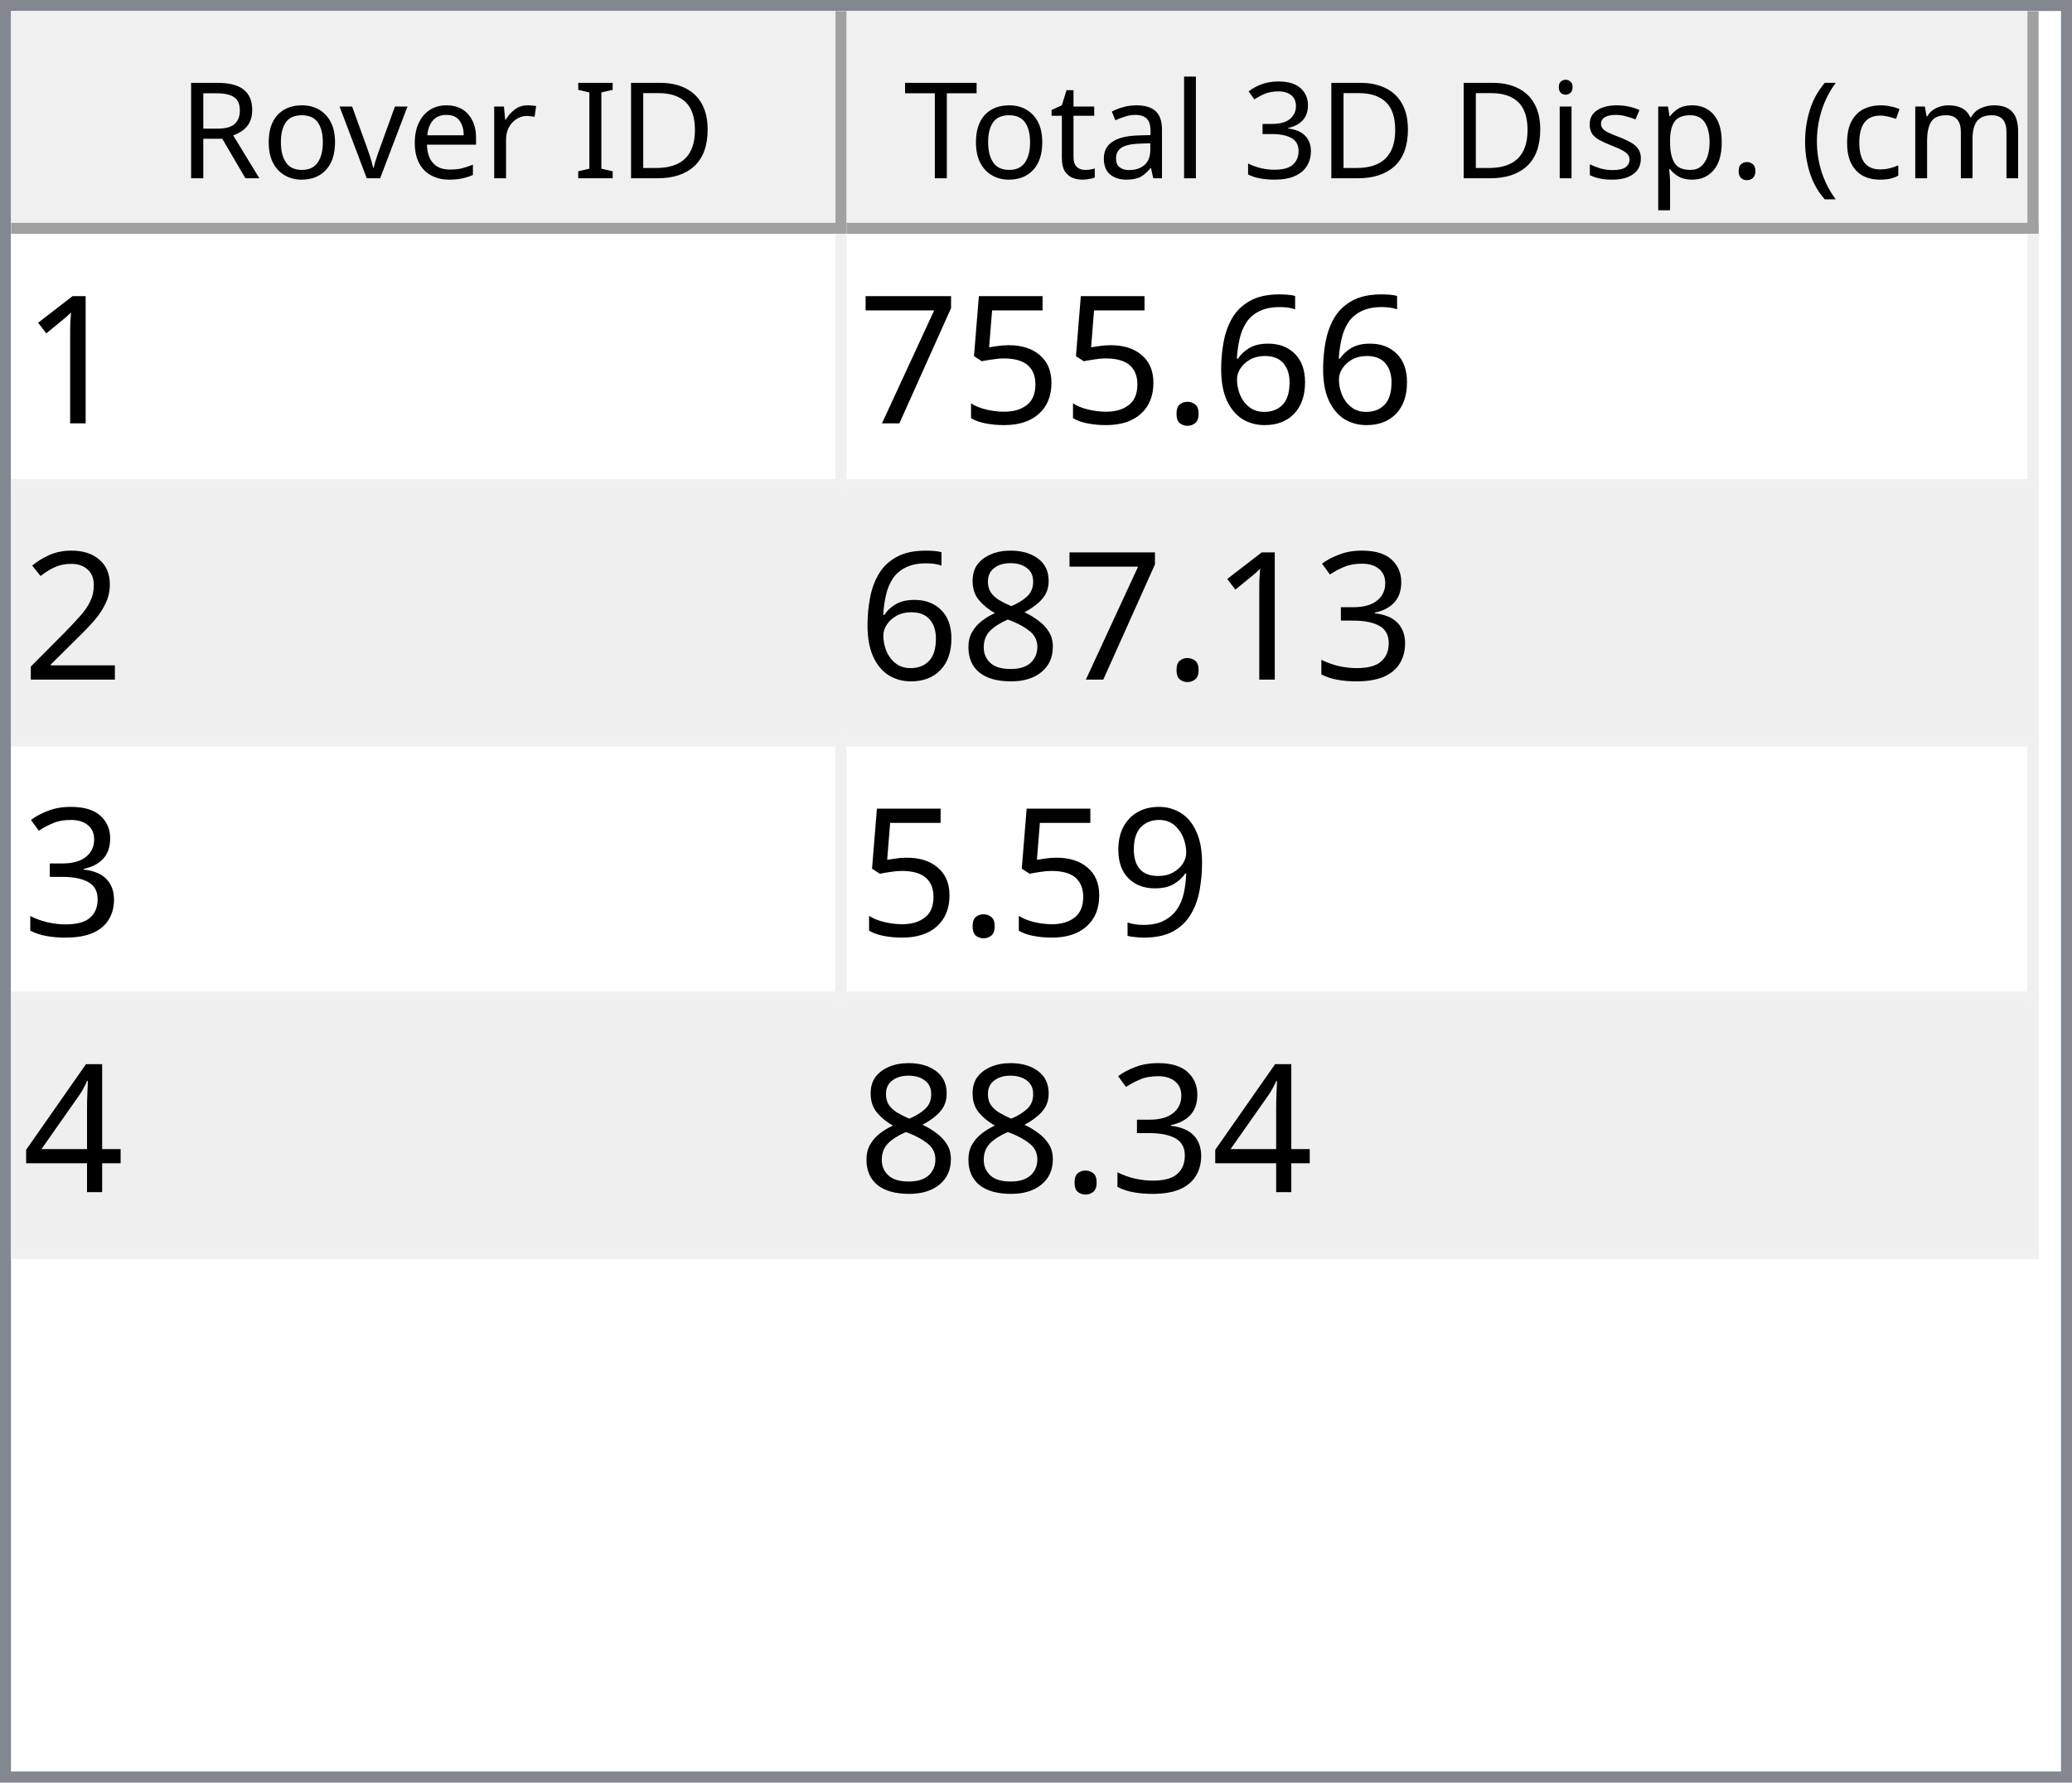
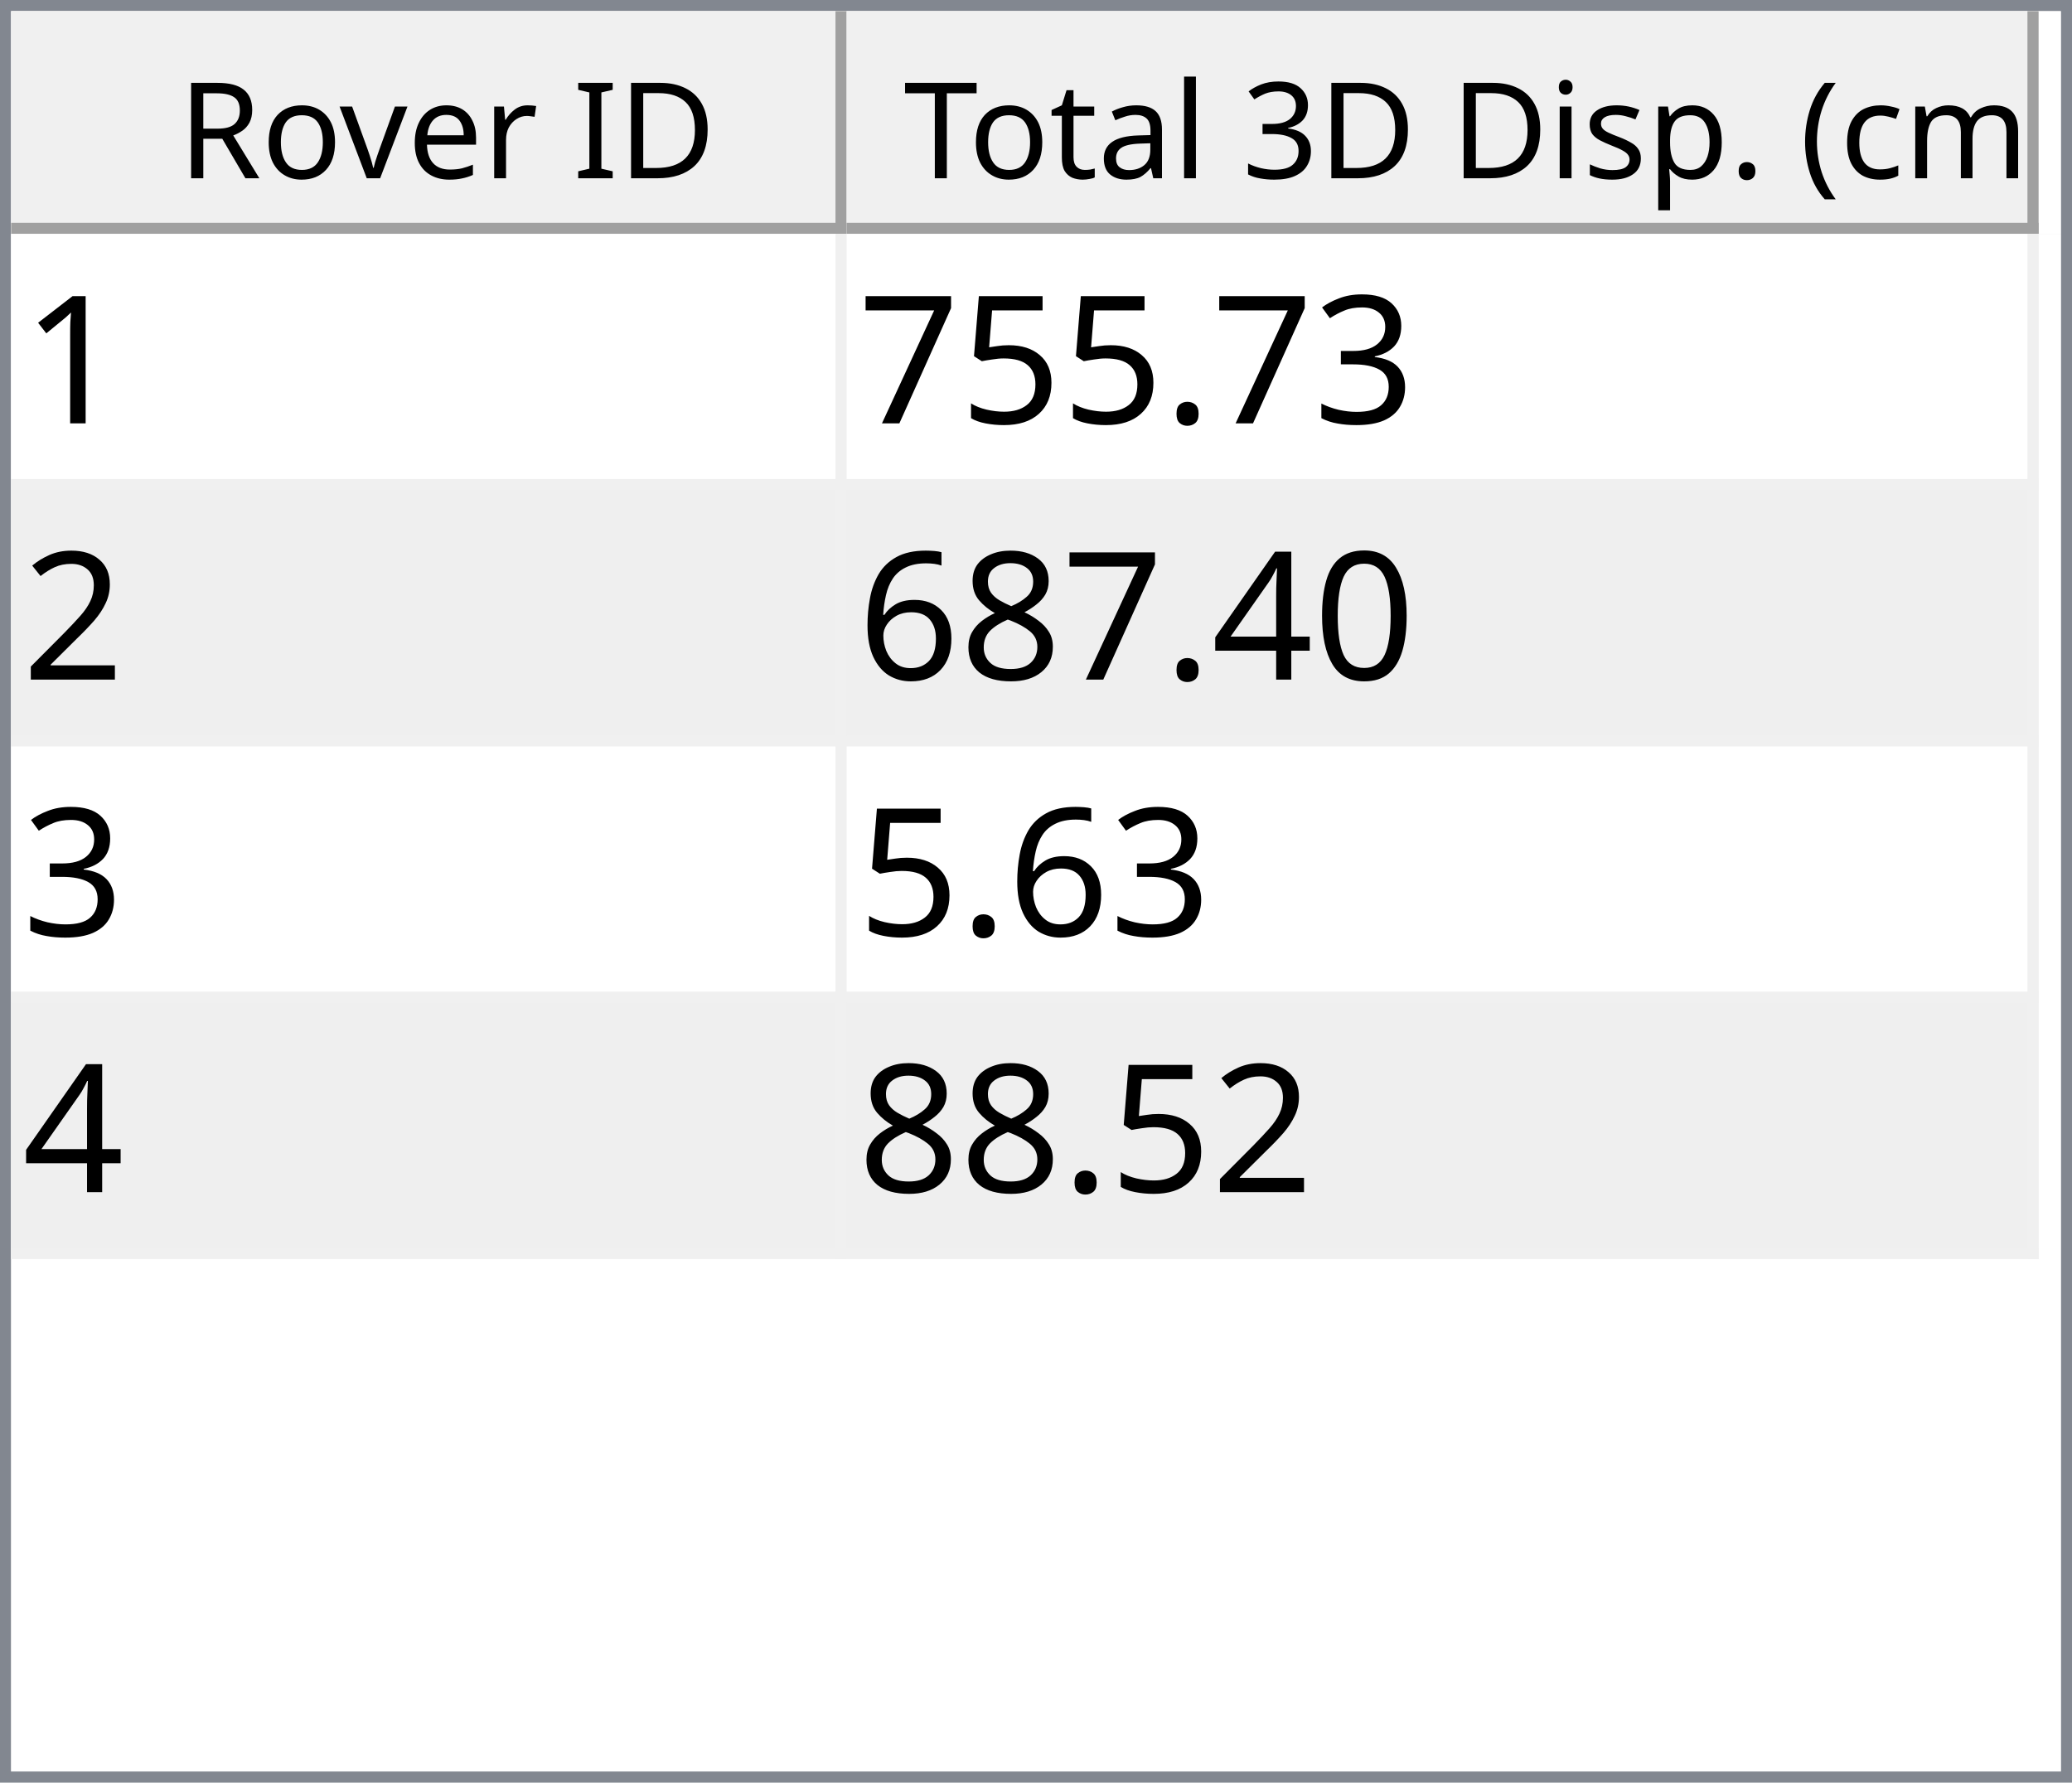
<svg xmlns="http://www.w3.org/2000/svg" style="fill-opacity:1; color-rendering:auto; color-interpolation:auto; text-rendering:auto; stroke:black; stroke-linecap:square; stroke-miterlimit:10; shape-rendering:auto; stroke-opacity:1; fill:black; stroke-dasharray:none; font-weight:normal; stroke-width:1; font-family:'Dialog'; font-style:normal; stroke-linejoin:miter; font-size:12px; stroke-dashoffset:0; image-rendering:auto;" width="186" height="160">
  <defs id="genericDefs" />
  <g>
    <defs id="defs1">
      <clipPath clipPathUnits="userSpaceOnUse" id="clipPath1">
        <path d="M0 0 L186 0 L186 160 L0 160 L0 0 Z" />
      </clipPath>
      <clipPath clipPathUnits="userSpaceOnUse" id="clipPath2">
        <path d="M0 0 L0 160 L186 160 L186 0 Z" />
      </clipPath>
      <clipPath clipPathUnits="userSpaceOnUse" id="clipPath3">
        <path d="M0 0 L0 20 L184 20 L184 0 Z" />
      </clipPath>
      <clipPath clipPathUnits="userSpaceOnUse" id="clipPath4">
        <path d="M0 0 L0 20 L75 20 L75 0 Z" />
      </clipPath>
      <clipPath clipPathUnits="userSpaceOnUse" id="clipPath5">
        <path d="M1 1 L1 19 L74 19 L74 1 Z" />
      </clipPath>
      <clipPath clipPathUnits="userSpaceOnUse" id="clipPath6">
        <path d="M0 0 L0 18 L73 18 L73 0 Z" />
      </clipPath>
      <clipPath clipPathUnits="userSpaceOnUse" id="clipPath7">
        <path d="M-0.5 -0.5 L-0.5 19.5 L74.5 19.5 L74.5 -0.5 Z" />
      </clipPath>
      <clipPath clipPathUnits="userSpaceOnUse" id="clipPath8">
        <path d="M0 0 L0 20 L107 20 L107 0 Z" />
      </clipPath>
      <clipPath clipPathUnits="userSpaceOnUse" id="clipPath9">
        <path d="M1 1 L1 19 L106 19 L106 1 Z" />
      </clipPath>
      <clipPath clipPathUnits="userSpaceOnUse" id="clipPath10">
        <path d="M0 0 L0 18 L105 18 L105 0 Z" />
      </clipPath>
      <clipPath clipPathUnits="userSpaceOnUse" id="clipPath11">
        <path d="M-0.5 -0.5 L-0.5 19.5 L106.5 19.5 L106.5 -0.5 Z" />
      </clipPath>
      <clipPath clipPathUnits="userSpaceOnUse" id="clipPath12">
        <path d="M0 0 L0 138 L184 138 L184 0 Z" />
      </clipPath>
      <clipPath clipPathUnits="userSpaceOnUse" id="clipPath13">
        <path d="M0 0 L0 92 L182 92 L182 0 Z" />
      </clipPath>
      <clipPath clipPathUnits="userSpaceOnUse" id="clipPath14">
        <path d="M-0.5 -0.5 L-0.5 91.5 L181.5 91.5 L181.5 -0.5 Z" />
      </clipPath>
      <clipPath clipPathUnits="userSpaceOnUse" id="clipPath15">
        <path d="M0 0 L0 22 L74 22 L74 0 Z" />
      </clipPath>
      <clipPath clipPathUnits="userSpaceOnUse" id="clipPath16">
        <path d="M0 0 L0 22 L106 22 L106 0 Z" />
      </clipPath>
      <font horiz-adv-x="64.551" id="font1">
        <font-face ascent="107.91" descent="25.098" units-per-em="100" style="font-style:normal; font-family:Segoe UI; font-weight:normal;" />
        <missing-glyph horiz-adv-x="64.551" d="M8.109 0 L8.109 68.266 L56.453 68.266 L56.453 0 L8.109 0 ZM15.328 7.234 L49.219 7.234 L49.219 61.031 L15.328 61.031 L15.328 7.234 Z" />
        <glyph unicode="D" horiz-adv-x="70.117" d="M9.188 0 L9.188 70.016 L28.516 70.016 Q65.531 70.016 65.531 35.891 Q65.531 19.672 55.25 9.836 Q44.969 0 27.734 0 L9.188 0 ZM17.391 62.594 L17.391 7.422 L27.828 7.422 Q41.609 7.422 49.273 14.797 Q56.938 22.172 56.938 35.688 Q56.938 62.594 28.328 62.594 L17.391 62.594 Z" />
        <glyph unicode="I" horiz-adv-x="26.611" d="M17.391 0 L9.188 0 L9.188 70.016 L17.391 70.016 L17.391 0 Z" />
        <glyph unicode=" " horiz-adv-x="27.393" d="" />
        <glyph unicode="r" horiz-adv-x="34.766" d="M34.188 41.891 Q32.078 43.5 28.125 43.5 Q23 43.5 19.555 38.672 Q16.109 33.844 16.109 25.484 L16.109 0 L8.109 0 L8.109 50 L16.109 50 L16.109 39.703 L16.312 39.703 Q18.016 44.969 21.531 47.922 Q25.047 50.875 29.391 50.875 Q32.516 50.875 34.188 50.203 L34.188 41.891 Z" />
        <glyph unicode="e" horiz-adv-x="52.295" d="M48.297 23 L12.984 23 Q13.188 14.656 17.484 10.109 Q21.781 5.562 29.297 5.562 Q37.75 5.562 44.828 11.141 L44.828 3.609 Q38.234 -1.172 27.391 -1.172 Q16.797 -1.172 10.742 5.641 Q4.688 12.453 4.688 24.812 Q4.688 36.469 11.305 43.82 Q17.922 51.172 27.734 51.172 Q37.547 51.172 42.922 44.828 Q48.297 38.484 48.297 27.203 L48.297 23 ZM40.094 29.781 Q40.047 36.719 36.75 40.578 Q33.453 44.438 27.594 44.438 Q21.922 44.438 17.969 40.383 Q14.016 36.328 13.094 29.781 L40.094 29.781 Z" />
        <glyph unicode="v" horiz-adv-x="47.9" d="M47.406 50 L27.484 0 L19.625 0 L0.688 50 L9.469 50 L22.172 13.672 Q23.578 9.672 23.922 6.688 L24.125 6.688 Q24.609 10.453 25.688 13.484 L38.969 50 L47.406 50 Z" />
        <glyph unicode="o" horiz-adv-x="58.594" d="M29 -1.172 Q17.922 -1.172 11.305 5.836 Q4.688 12.844 4.688 24.422 Q4.688 37.016 11.57 44.094 Q18.453 51.172 30.172 51.172 Q41.359 51.172 47.633 44.289 Q53.906 37.406 53.906 25.203 Q53.906 13.234 47.141 6.031 Q40.375 -1.172 29 -1.172 ZM29.594 44.438 Q21.875 44.438 17.383 39.188 Q12.891 33.938 12.891 24.703 Q12.891 15.828 17.43 10.695 Q21.969 5.562 29.594 5.562 Q37.359 5.562 41.531 10.594 Q45.703 15.625 45.703 24.906 Q45.703 34.281 41.531 39.359 Q37.359 44.438 29.594 44.438 Z" />
        <glyph unicode="R" horiz-adv-x="59.814" d="M59.375 0 L49.609 0 L37.891 19.625 Q36.281 22.359 34.766 24.289 Q33.25 26.219 31.664 27.438 Q30.078 28.656 28.25 29.219 Q26.422 29.781 24.125 29.781 L17.391 29.781 L17.391 0 L9.188 0 L9.188 70.016 L30.078 70.016 Q34.672 70.016 38.555 68.867 Q42.438 67.719 45.289 65.375 Q48.141 63.031 49.758 59.547 Q51.375 56.062 51.375 51.375 Q51.375 47.703 50.273 44.656 Q49.172 41.609 47.148 39.211 Q45.125 36.812 42.266 35.133 Q39.406 33.453 35.844 32.516 L35.844 32.328 Q37.594 31.547 38.891 30.547 Q40.188 29.547 41.359 28.18 Q42.531 26.812 43.68 25.078 Q44.828 23.344 46.234 21.047 L59.375 0 ZM17.391 62.594 L17.391 37.203 L28.516 37.203 Q31.594 37.203 34.203 38.133 Q36.812 39.062 38.719 40.797 Q40.625 42.531 41.703 45.047 Q42.781 47.562 42.781 50.688 Q42.781 56.297 39.141 59.445 Q35.5 62.594 28.609 62.594 L17.391 62.594 Z" />
        <glyph unicode=")" horiz-adv-x="30.176" d="M8.297 -15.922 L1.172 -15.922 Q16.406 2.344 16.406 26.812 Q16.406 51.469 1.078 70.016 L8.297 70.016 Q23.531 52.156 23.531 26.703 Q23.531 1.375 8.297 -15.922 Z" />
        <glyph unicode="m" horiz-adv-x="86.133" d="M79.109 0 L71.094 0 L71.094 28.719 Q71.094 37.016 68.531 40.727 Q65.969 44.438 59.906 44.438 Q54.781 44.438 51.195 39.75 Q47.609 35.062 47.609 28.516 L47.609 0 L39.594 0 L39.594 29.688 Q39.594 44.438 28.219 44.438 Q22.953 44.438 19.531 40.016 Q16.109 35.594 16.109 28.516 L16.109 0 L8.109 0 L8.109 50 L16.109 50 L16.109 42.094 L16.312 42.094 Q21.625 51.172 31.844 51.172 Q36.969 51.172 40.773 48.312 Q44.578 45.453 46 40.828 Q51.562 51.172 62.594 51.172 Q79.109 51.172 79.109 30.812 L79.109 0 Z" />
        <glyph unicode="c" horiz-adv-x="46.191" d="M42.188 2.297 Q36.422 -1.172 28.516 -1.172 Q17.828 -1.172 11.258 5.789 Q4.688 12.75 4.688 23.828 Q4.688 36.188 11.766 43.68 Q18.844 51.172 30.672 51.172 Q37.25 51.172 42.281 48.734 L42.281 40.531 Q36.719 44.438 30.375 44.438 Q22.703 44.438 17.797 38.945 Q12.891 33.453 12.891 24.516 Q12.891 15.719 17.508 10.641 Q22.125 5.562 29.891 5.562 Q36.422 5.562 42.188 9.906 L42.188 2.297 Z" />
        <glyph unicode="(" horiz-adv-x="30.176" d="M29.109 -15.922 L21.969 -15.922 Q6.844 1.375 6.844 26.703 Q6.844 52.156 21.969 70.016 L29.203 70.016 Q13.875 51.469 13.875 26.812 Q13.875 2.344 29.109 -15.922 Z" />
        <glyph unicode="." horiz-adv-x="21.68" d="M10.891 -1.078 Q8.641 -1.078 7.055 0.539 Q5.469 2.156 5.469 4.391 Q5.469 6.641 7.055 8.273 Q8.641 9.906 10.891 9.906 Q13.188 9.906 14.797 8.273 Q16.406 6.641 16.406 4.391 Q16.406 2.156 14.797 0.539 Q13.188 -1.078 10.891 -1.078 Z" />
        <glyph unicode="p" horiz-adv-x="58.789" d="M16.312 7.234 L16.109 7.234 L16.109 -23 L8.109 -23 L8.109 50 L16.109 50 L16.109 41.219 L16.312 41.219 Q22.219 51.172 33.594 51.172 Q43.266 51.172 48.688 44.461 Q54.109 37.75 54.109 26.469 Q54.109 13.922 48 6.375 Q41.891 -1.172 31.297 -1.172 Q21.578 -1.172 16.312 7.234 ZM16.109 27.391 L16.109 20.406 Q16.109 14.203 20.141 9.883 Q24.172 5.562 30.375 5.562 Q37.641 5.562 41.773 11.133 Q45.906 16.703 45.906 26.609 Q45.906 34.969 42.047 39.703 Q38.188 44.438 31.594 44.438 Q24.609 44.438 20.359 39.578 Q16.109 34.719 16.109 27.391 Z" />
        <glyph unicode="s" horiz-adv-x="42.432" d="M5.078 1.812 L5.078 10.406 Q11.625 5.562 19.484 5.562 Q30.031 5.562 30.031 12.594 Q30.031 14.594 29.125 15.992 Q28.219 17.391 26.68 18.461 Q25.141 19.531 23.07 20.383 Q21 21.234 18.609 22.172 Q15.281 23.484 12.766 24.828 Q10.25 26.172 8.57 27.859 Q6.891 29.547 6.031 31.695 Q5.172 33.844 5.172 36.719 Q5.172 40.234 6.789 42.945 Q8.406 45.656 11.086 47.484 Q13.766 49.312 17.211 50.242 Q20.656 51.172 24.312 51.172 Q30.812 51.172 35.938 48.922 L35.938 40.828 Q30.422 44.438 23.25 44.438 Q21 44.438 19.195 43.922 Q17.391 43.406 16.094 42.477 Q14.797 41.547 14.086 40.258 Q13.375 38.969 13.375 37.406 Q13.375 35.453 14.086 34.133 Q14.797 32.812 16.164 31.789 Q17.531 30.766 19.484 29.938 Q21.438 29.109 23.922 28.125 Q27.25 26.859 29.883 25.516 Q32.516 24.172 34.375 22.484 Q36.234 20.797 37.234 18.602 Q38.234 16.406 38.234 13.375 Q38.234 9.672 36.602 6.938 Q34.969 4.203 32.234 2.398 Q29.5 0.594 25.93 -0.289 Q22.359 -1.172 18.453 -1.172 Q10.75 -1.172 5.078 1.812 Z" />
        <glyph unicode="i" horiz-adv-x="24.219" d="M12.203 62.703 Q10.062 62.703 8.547 64.164 Q7.031 65.625 7.031 67.875 Q7.031 70.125 8.547 71.609 Q10.062 73.094 12.203 73.094 Q14.406 73.094 15.945 71.609 Q17.484 70.125 17.484 67.875 Q17.484 65.719 15.945 64.211 Q14.406 62.703 12.203 62.703 ZM16.109 0 L8.109 0 L8.109 50 L16.109 50 L16.109 0 Z" />
        <glyph unicode="3" horiz-adv-x="53.906" d="M46.531 19.828 Q46.531 15.094 44.75 11.211 Q42.969 7.328 39.719 4.57 Q36.469 1.812 31.93 0.297 Q27.391 -1.219 21.922 -1.219 Q11.922 -1.219 6 2.594 L6 11.188 Q13.094 5.609 22.219 5.609 Q25.875 5.609 28.828 6.539 Q31.781 7.469 33.906 9.227 Q36.031 10.984 37.18 13.477 Q38.328 15.969 38.328 19.094 Q38.328 32.812 18.797 32.812 L12.984 32.812 L12.984 39.594 L18.5 39.594 Q35.797 39.594 35.797 52.484 Q35.797 64.406 22.609 64.406 Q15.188 64.406 8.688 59.422 L8.688 67.188 Q15.375 71.188 24.609 71.188 Q29 71.188 32.57 69.969 Q36.141 68.75 38.68 66.555 Q41.219 64.359 42.609 61.281 Q44 58.203 44 54.5 Q44 40.672 30.031 36.719 L30.031 36.531 Q33.594 36.141 36.625 34.797 Q39.656 33.453 41.852 31.305 Q44.047 29.156 45.289 26.25 Q46.531 23.344 46.531 19.828 Z" />
        <glyph unicode="l" horiz-adv-x="24.219" d="M16.109 0 L8.109 0 L8.109 74.031 L16.109 74.031 L16.109 0 Z" />
        <glyph unicode="a" horiz-adv-x="50.879" d="M43.891 0 L35.891 0 L35.891 7.812 L35.688 7.812 Q30.469 -1.172 20.312 -1.172 Q12.844 -1.172 8.617 2.781 Q4.391 6.734 4.391 13.281 Q4.391 27.297 20.906 29.594 L35.891 31.688 Q35.891 44.438 25.594 44.438 Q16.547 44.438 9.281 38.281 L9.281 46.484 Q16.656 51.172 26.266 51.172 Q43.891 51.172 43.891 32.516 L43.891 0 ZM35.891 25.297 L23.828 23.641 Q18.266 22.859 15.43 20.875 Q12.594 18.891 12.594 13.875 Q12.594 10.203 15.211 7.883 Q17.828 5.562 22.172 5.562 Q28.125 5.562 32.008 9.742 Q35.891 13.922 35.891 20.312 L35.891 25.297 Z" />
        <glyph unicode="t" horiz-adv-x="33.887" d="M31.297 0.484 Q28.469 -1.078 23.828 -1.078 Q10.688 -1.078 10.688 13.578 L10.688 43.172 L2.094 43.172 L2.094 50 L10.688 50 L10.688 62.203 L18.703 64.797 L18.703 50 L31.297 50 L31.297 43.172 L18.703 43.172 L18.703 14.984 Q18.703 9.969 20.414 7.82 Q22.125 5.672 26.078 5.672 Q29.109 5.672 31.297 7.328 L31.297 0.484 Z" />
        <glyph unicode="T" horiz-adv-x="52.393" d="M50.594 62.594 L30.375 62.594 L30.375 0 L22.172 0 L22.172 62.594 L2 62.594 L2 70.016 L50.594 70.016 L50.594 62.594 Z" />
      </font>
      <font horiz-adv-x="75.0" id="font2">
        <font-face ascent="100.537" descent="21.973" units-per-em="100" style="font-style:normal; font-family:sans-serif; font-weight:normal;" />
        <missing-glyph horiz-adv-x="75.0" d="M12.5 0 L12.5 62.5 L62.5 62.5 L62.5 0 L12.5 0 ZM14.062 1.562 L60.938 1.562 L60.938 60.938 L14.062 60.938 L14.062 1.562 Z" />
        <glyph unicode="1" horiz-adv-x="55.615" d="M37.25 0 L28.469 0 L28.469 56 Q25.297 52.984 20.141 49.953 Q14.984 46.922 10.891 45.406 L10.891 53.906 Q18.266 57.375 23.781 62.305 Q29.297 67.234 31.594 71.875 L37.25 71.875 L37.25 0 Z" />
-         <glyph unicode="6" horiz-adv-x="55.615" d="M49.75 54.047 L41.016 53.375 Q39.844 58.547 37.703 60.891 Q34.125 64.656 28.906 64.656 Q24.703 64.656 21.531 62.312 Q17.391 59.281 14.992 53.469 Q12.594 47.656 12.5 36.922 Q15.672 41.75 20.266 44.094 Q24.859 46.438 29.891 46.438 Q38.672 46.438 44.852 39.969 Q51.031 33.5 51.031 23.25 Q51.031 16.5 48.125 10.719 Q45.219 4.938 40.141 1.859 Q35.062 -1.219 28.609 -1.219 Q17.625 -1.219 10.695 6.859 Q3.766 14.938 3.766 33.5 Q3.766 54.25 11.422 63.672 Q18.109 71.875 29.438 71.875 Q37.891 71.875 43.289 67.141 Q48.688 62.406 49.75 54.047 ZM13.875 23.188 Q13.875 18.656 15.797 14.508 Q17.719 10.359 21.188 8.18 Q24.656 6 28.469 6 Q34.031 6 38.039 10.492 Q42.047 14.984 42.047 22.703 Q42.047 30.125 38.086 34.398 Q34.125 38.672 28.125 38.672 Q22.172 38.672 18.023 34.398 Q13.875 30.125 13.875 23.188 Z" />
+         <glyph unicode="3" horiz-adv-x="55.615" d="M4.203 18.891 L12.984 20.062 Q14.5 12.594 18.141 9.297 Q21.781 6 27 6 Q33.203 6 37.477 10.297 Q41.75 14.594 41.75 20.953 Q41.75 27 37.797 30.93 Q33.844 34.859 27.734 34.859 Q25.25 34.859 21.531 33.891 L22.516 41.609 Q23.391 41.5 23.922 41.5 Q29.547 41.5 34.039 44.43 Q38.531 47.359 38.531 53.469 Q38.531 58.297 35.258 61.477 Q31.984 64.656 26.812 64.656 Q21.688 64.656 18.266 61.43 Q14.844 58.203 13.875 51.766 L5.078 53.328 Q6.688 62.156 12.398 67.016 Q18.109 71.875 26.609 71.875 Q32.469 71.875 37.398 69.359 Q42.328 66.844 44.945 62.5 Q47.562 58.156 47.562 53.266 Q47.562 48.641 45.07 44.828 Q42.578 41.016 37.703 38.766 Q44.047 37.312 47.562 32.695 Q51.078 28.078 51.078 21.141 Q51.078 11.766 44.242 5.25 Q37.406 -1.266 26.953 -1.266 Q17.531 -1.266 11.305 4.352 Q5.078 9.969 4.203 18.891 Z" />
        <glyph unicode="." horiz-adv-x="27.783" d="M9.078 0 L9.078 10.016 L19.094 10.016 L19.094 0 L9.078 0 Z" />
        <glyph unicode="5" horiz-adv-x="55.615" d="M4.156 18.75 L13.375 19.531 Q14.406 12.797 18.141 9.398 Q21.875 6 27.156 6 Q33.5 6 37.891 10.789 Q42.281 15.578 42.281 23.484 Q42.281 31 38.062 35.352 Q33.844 39.703 27 39.703 Q22.75 39.703 19.336 37.773 Q15.922 35.844 13.969 32.766 L5.719 33.844 L12.641 70.609 L48.25 70.609 L48.25 62.203 L19.672 62.203 L15.828 42.969 Q22.266 47.469 29.344 47.469 Q38.719 47.469 45.164 40.969 Q51.609 34.469 51.609 24.266 Q51.609 14.547 45.953 7.469 Q39.062 -1.219 27.156 -1.219 Q17.391 -1.219 11.211 4.25 Q5.031 9.719 4.156 18.75 Z" />
        <glyph unicode="7" horiz-adv-x="55.615" d="M4.734 62.203 L4.734 70.656 L51.078 70.656 L51.078 63.812 Q44.234 56.547 37.523 44.484 Q30.812 32.422 27.156 19.672 Q24.516 10.688 23.781 0 L14.75 0 Q14.891 8.453 18.062 20.414 Q21.234 32.375 27.172 43.484 Q33.109 54.594 39.797 62.203 L4.734 62.203 Z" />
        <glyph unicode="2" horiz-adv-x="55.615" d="M50.344 8.453 L50.344 0 L3.031 0 Q2.938 3.172 4.047 6.109 Q5.859 10.938 9.836 15.625 Q13.812 20.312 21.344 26.469 Q33.016 36.031 37.117 41.625 Q41.219 47.219 41.219 52.203 Q41.219 57.422 37.477 61.008 Q33.734 64.594 27.734 64.594 Q21.391 64.594 17.578 60.789 Q13.766 56.984 13.719 50.25 L4.688 51.172 Q5.609 61.281 11.664 66.578 Q17.719 71.875 27.938 71.875 Q38.234 71.875 44.242 66.164 Q50.25 60.453 50.25 52 Q50.25 47.703 48.492 43.555 Q46.734 39.406 42.656 34.812 Q38.578 30.219 29.109 22.219 Q21.188 15.578 18.945 13.211 Q16.703 10.844 15.234 8.453 L50.344 8.453 Z" />
-         <glyph unicode="3" horiz-adv-x="55.615" d="M4.203 18.891 L12.984 20.062 Q14.5 12.594 18.141 9.297 Q21.781 6 27 6 Q33.203 6 37.477 10.297 Q41.75 14.594 41.75 20.953 Q41.75 27 37.797 30.93 Q33.844 34.859 27.734 34.859 Q25.25 34.859 21.531 33.891 L22.516 41.609 Q23.391 41.5 23.922 41.5 Q29.547 41.5 34.039 44.43 Q38.531 47.359 38.531 53.469 Q38.531 58.297 35.258 61.477 Q31.984 64.656 26.812 64.656 Q21.688 64.656 18.266 61.43 Q14.844 58.203 13.875 51.766 L5.078 53.328 Q6.688 62.156 12.398 67.016 Q18.109 71.875 26.609 71.875 Q32.469 71.875 37.398 69.359 Q42.328 66.844 44.945 62.5 Q47.562 58.156 47.562 53.266 Q47.562 48.641 45.07 44.828 Q42.578 41.016 37.703 38.766 Q44.047 37.312 47.562 32.695 Q51.078 28.078 51.078 21.141 Q51.078 11.766 44.242 5.25 Q37.406 -1.266 26.953 -1.266 Q17.531 -1.266 11.305 4.352 Q5.078 9.969 4.203 18.891 Z" />
+         <glyph unicode="0" horiz-adv-x="55.615" d="M4.156 35.297 Q4.156 48 6.766 55.742 Q9.375 63.484 14.523 67.68 Q19.672 71.875 27.484 71.875 Q33.25 71.875 37.594 69.555 Q41.938 67.234 44.773 62.867 Q47.609 58.5 49.219 52.227 Q50.828 45.953 50.828 35.297 Q50.828 22.703 48.242 14.969 Q45.656 7.234 40.508 3.008 Q35.359 -1.219 27.484 -1.219 Q17.141 -1.219 11.234 6.203 Q4.156 15.141 4.156 35.297 ZM13.188 35.297 Q13.188 17.672 17.312 11.836 Q21.438 6 27.484 6 Q33.547 6 37.672 11.859 Q41.797 17.719 41.797 35.297 Q41.797 52.984 37.672 58.789 Q33.547 64.594 27.391 64.594 Q21.344 64.594 17.719 59.469 Q13.188 52.938 13.188 35.297 Z" />
+         <glyph unicode="4" horiz-adv-x="55.615" d="M32.328 0 L32.328 17.141 L1.266 17.141 L1.266 25.203 L33.938 71.578 L41.109 71.578 L41.109 25.203 L50.781 25.203 L50.781 17.141 L41.109 17.141 L41.109 0 L32.328 0 ZM32.328 25.203 L32.328 57.469 L9.906 25.203 L32.328 25.203 Z" />
        <glyph unicode="8" horiz-adv-x="55.615" d="M17.672 38.812 Q12.203 40.828 9.57 44.539 Q6.938 48.25 6.938 53.422 Q6.938 61.234 12.555 66.555 Q18.172 71.875 27.484 71.875 Q36.859 71.875 42.578 66.43 Q48.297 60.984 48.297 53.172 Q48.297 48.188 45.68 44.508 Q43.062 40.828 37.75 38.812 Q44.344 36.672 47.781 31.883 Q51.219 27.094 51.219 20.453 Q51.219 11.281 44.727 5.031 Q38.234 -1.219 27.641 -1.219 Q17.047 -1.219 10.547 5.055 Q4.047 11.328 4.047 20.703 Q4.047 27.688 7.594 32.398 Q11.141 37.109 17.672 38.812 ZM15.922 53.719 Q15.922 48.641 19.195 45.414 Q22.469 42.188 27.688 42.188 Q32.766 42.188 36.016 45.383 Q39.266 48.578 39.266 53.219 Q39.266 58.062 35.914 61.359 Q32.562 64.656 27.594 64.656 Q22.562 64.656 19.242 61.43 Q15.922 58.203 15.922 53.719 ZM13.094 20.656 Q13.094 16.891 14.875 13.375 Q16.656 9.859 20.172 7.93 Q23.688 6 27.734 6 Q34.031 6 38.133 10.055 Q42.234 14.109 42.234 20.359 Q42.234 26.703 38.016 30.859 Q33.797 35.016 27.438 35.016 Q21.234 35.016 17.164 30.914 Q13.094 26.812 13.094 20.656 Z" />
-         <glyph unicode="9" horiz-adv-x="55.615" d="M5.469 16.547 L13.922 17.328 Q14.984 11.375 18.016 8.688 Q21.047 6 25.781 6 Q29.828 6 32.883 7.859 Q35.938 9.719 37.891 12.82 Q39.844 15.922 41.164 21.195 Q42.484 26.469 42.484 31.938 Q42.484 32.516 42.438 33.688 Q39.797 29.5 35.234 26.883 Q30.672 24.266 25.344 24.266 Q16.453 24.266 10.305 30.711 Q4.156 37.156 4.156 47.703 Q4.156 58.594 10.578 65.234 Q17 71.875 26.656 71.875 Q33.641 71.875 39.43 68.117 Q45.219 64.359 48.219 57.398 Q51.219 50.438 51.219 37.25 Q51.219 23.531 48.242 15.406 Q45.266 7.281 39.383 3.031 Q33.5 -1.219 25.594 -1.219 Q17.188 -1.219 11.867 3.445 Q6.547 8.109 5.469 16.547 ZM41.453 48.141 Q41.453 55.719 37.43 60.156 Q33.406 64.594 27.734 64.594 Q21.875 64.594 17.531 59.812 Q13.188 55.031 13.188 47.406 Q13.188 40.578 17.312 36.305 Q21.438 32.031 27.484 32.031 Q33.594 32.031 37.523 36.305 Q41.453 40.578 41.453 48.141 Z" />
-         <glyph unicode="4" horiz-adv-x="55.615" d="M32.328 0 L32.328 17.141 L1.266 17.141 L1.266 25.203 L33.938 71.578 L41.109 71.578 L41.109 25.203 L50.781 25.203 L50.781 17.141 L41.109 17.141 L41.109 0 L32.328 0 ZM32.328 25.203 L32.328 57.469 L9.906 25.203 L32.328 25.203 Z" />
+         <glyph unicode="6" horiz-adv-x="55.615" d="M49.75 54.047 L41.016 53.375 Q39.844 58.547 37.703 60.891 Q34.125 64.656 28.906 64.656 Q24.703 64.656 21.531 62.312 Q17.391 59.281 14.992 53.469 Q12.594 47.656 12.5 36.922 Q15.672 41.75 20.266 44.094 Q24.859 46.438 29.891 46.438 Q38.672 46.438 44.852 39.969 Q51.031 33.5 51.031 23.25 Q51.031 16.5 48.125 10.719 Q45.219 4.938 40.141 1.859 Q35.062 -1.219 28.609 -1.219 Q17.625 -1.219 10.695 6.859 Q3.766 14.938 3.766 33.5 Q3.766 54.25 11.422 63.672 Q18.109 71.875 29.438 71.875 Q37.891 71.875 43.289 67.141 Q48.688 62.406 49.75 54.047 ZM13.875 23.188 Q13.875 18.656 15.797 14.508 Q17.719 10.359 21.188 8.18 Q24.656 6 28.469 6 Q34.031 6 38.039 10.492 Q42.047 14.984 42.047 22.703 Q42.047 30.125 38.086 34.398 Q34.125 38.672 28.125 38.672 Q22.172 38.672 18.023 34.398 Q13.875 30.125 13.875 23.188 Z" />
      </font>
    </defs>
    <g style="fill:white; stroke:white;">
      <rect x="0" y="0" width="186" style="clip-path:url(#clipPath1); stroke:none;" height="160" />
    </g>
    <g style="fill:white; text-rendering:optimizeSpeed; color-rendering:optimizeSpeed; image-rendering:optimizeSpeed; shape-rendering:crispEdges; stroke:white; color-interpolation:sRGB;">
      <rect x="0" width="186" height="160" y="0" style="stroke:none;" />
      <path style="stroke:none;" d="M0 160 L186 160 L186 0 L0 0 Z" />
    </g>
    <g style="fill:rgb(240,240,240); font-family:'Segoe UI'; stroke:rgb(240,240,240);">
      <rect x="0" y="0" width="186" style="clip-path:url(#clipPath2); stroke:none;" height="160" />
    </g>
    <g style="fill:rgb(130,135,144); font-family:'Segoe UI'; stroke:rgb(130,135,144);">
      <path d="M0 0 L186 0 L186 160 L0 160 L0 0 ZM1 1 L185 1 L185 159 L1 159 L1 1 Z" style="fill-rule:evenodd; clip-path:url(#clipPath2); stroke:none;" />
    </g>
    <g style="fill:white; font-family:'Segoe UI'; stroke:white;" transform="translate(1,1)">
      <rect x="0" y="0" width="184" style="clip-path:url(#clipPath3); stroke:none;" height="20" />
    </g>
    <g style="fill:rgb(240,240,240); font-family:'Segoe UI'; stroke:rgb(240,240,240);" transform="translate(1,1)">
      <rect x="0" y="0" width="75" style="clip-path:url(#clipPath4); stroke:none;" height="20" />
    </g>
    <g style="font-family:'Segoe UI';" transform="translate(2,2)">
      <text x="14" xml:space="preserve" y="14" style="clip-path:url(#clipPath6); stroke:none;">Rover ID</text>
    </g>
    <g style="fill:rgb(160,160,160); font-family:'Segoe UI'; stroke:rgb(160,160,160); stroke-linejoin:bevel;" transform="translate(1.5,1.5)">
      <line x1="74" x2="74" y1="0" style="fill:none; clip-path:url(#clipPath7);" y2="19" />
    </g>
    <g style="fill:rgb(160,160,160); font-family:'Segoe UI'; stroke:rgb(160,160,160); stroke-linejoin:bevel;" transform="matrix(1,0,0,1,1,1) translate(0.5,0.5)">
      <line x1="0" x2="74" y1="19" style="fill:none; clip-path:url(#clipPath7);" y2="19" />
    </g>
    <g style="fill:rgb(240,240,240); font-family:'Segoe UI'; stroke:rgb(240,240,240);" transform="translate(76,1)">
      <rect x="0" y="0" width="107" style="clip-path:url(#clipPath8); stroke:none;" height="20" />
    </g>
    <g style="font-family:'Segoe UI';" transform="translate(77,2)">
      <text x="1" xml:space="preserve" y="14" style="clip-path:url(#clipPath10); stroke:none;"> Total 3D Disp. (cm)</text>
    </g>
    <g style="fill:rgb(160,160,160); font-family:'Segoe UI'; stroke:rgb(160,160,160); stroke-linejoin:bevel;" transform="translate(76.5,1.5)">
      <line x1="106" x2="106" y1="0" style="fill:none; clip-path:url(#clipPath11);" y2="19" />
    </g>
    <g style="fill:rgb(160,160,160); font-family:'Segoe UI'; stroke:rgb(160,160,160); stroke-linejoin:bevel;" transform="matrix(1,0,0,1,76,1) translate(0.5,0.5)">
      <line x1="0" x2="106" y1="19" style="fill:none; clip-path:url(#clipPath11);" y2="19" />
    </g>
    <g style="fill:white; font-family:'Segoe UI'; stroke:white;" transform="translate(1,21)">
      <rect x="0" y="0" width="184" style="clip-path:url(#clipPath12); stroke:none;" height="138" />
    </g>
    <g style="fill:rgb(240,240,240); font-size:16px; font-family:sans-serif; stroke:rgb(240,240,240);" transform="translate(1,21)">
      <rect x="0" y="0" width="182" style="clip-path:url(#clipPath13); stroke:none;" height="92" />
      <line transform="translate(0.5,0.5)" x1="0" x2="181" y1="22" style="clip-path:url(#clipPath14); fill:none; stroke-linejoin:bevel;" y2="22" />
    </g>
    <g transform="matrix(1,0,0,1,1,21) translate(0.5,0.5)" style="fill:rgb(240,240,240); font-size:16px; font-family:sans-serif; stroke:rgb(240,240,240); stroke-linejoin:bevel;">
      <line x1="0" x2="181" y1="45" style="fill:none; clip-path:url(#clipPath14);" y2="45" />
    </g>
    <g transform="matrix(1,0,0,1,1,21) translate(0.5,0.5)" style="fill:rgb(240,240,240); font-size:16px; font-family:sans-serif; stroke:rgb(240,240,240); stroke-linejoin:bevel;">
      <line x1="0" x2="181" y1="68" style="fill:none; clip-path:url(#clipPath14);" y2="68" />
    </g>
    <g transform="matrix(1,0,0,1,1,21) translate(0.5,0.5)" style="fill:rgb(240,240,240); font-size:16px; font-family:sans-serif; stroke:rgb(240,240,240); stroke-linejoin:bevel;">
      <line x1="0" x2="181" y1="91" style="fill:none; clip-path:url(#clipPath14);" y2="91" />
    </g>
    <g transform="matrix(1,0,0,1,1,21) translate(0.5,0.5)" style="fill:rgb(240,240,240); font-size:16px; font-family:sans-serif; stroke:rgb(240,240,240); stroke-linejoin:bevel;">
      <line x1="74" x2="74" y1="0" style="fill:none; clip-path:url(#clipPath14);" y2="91" />
    </g>
    <g transform="matrix(1,0,0,1,1,21) translate(0.5,0.5)" style="fill:rgb(240,240,240); font-size:16px; font-family:sans-serif; stroke:rgb(240,240,240); stroke-linejoin:bevel;">
      <line x1="181" x2="181" y1="0" style="fill:none; clip-path:url(#clipPath14);" y2="91" />
    </g>
    <g style="fill:white; font-size:16px; font-family:sans-serif; stroke:white;" transform="matrix(1,0,0,1,1,21)">
      <rect x="0" y="0" width="74" style="clip-path:url(#clipPath15); stroke:none;" height="22" />
      <text x="1" y="17" style="fill:black; clip-path:url(#clipPath15); stroke:none;" xml:space="preserve">1</text>
    </g>
    <g style="fill:white; font-size:16px; font-family:sans-serif; stroke:white;" transform="matrix(1,0,0,1,1,21) translate(75,0)">
      <rect x="0" y="0" width="106" style="clip-path:url(#clipPath16); stroke:none;" height="22" />
-       <text x="1" y="17" style="fill:black; clip-path:url(#clipPath16); stroke:none;" xml:space="preserve">755.66</text>
+       <text x="1" y="17" style="fill:black; clip-path:url(#clipPath16); stroke:none;" xml:space="preserve">755.73</text>
    </g>
    <g style="fill:rgb(239,239,239); font-size:16px; font-family:sans-serif; stroke:rgb(239,239,239);" transform="matrix(1,0,0,1,1,21) translate(0,23)">
      <rect x="0" y="0" width="74" style="clip-path:url(#clipPath15); stroke:none;" height="22" />
      <text x="1" y="17" style="fill:black; clip-path:url(#clipPath15); stroke:none;" xml:space="preserve">2</text>
    </g>
    <g style="fill:rgb(239,239,239); font-size:16px; font-family:sans-serif; stroke:rgb(239,239,239);" transform="matrix(1,0,0,1,1,21) translate(75,23)">
      <rect x="0" y="0" width="106" style="clip-path:url(#clipPath16); stroke:none;" height="22" />
-       <text x="1" y="17" style="fill:black; clip-path:url(#clipPath16); stroke:none;" xml:space="preserve">687.13</text>
+       <text x="1" y="17" style="fill:black; clip-path:url(#clipPath16); stroke:none;" xml:space="preserve">687.40</text>
    </g>
    <g style="fill:white; font-size:16px; font-family:sans-serif; stroke:white;" transform="matrix(1,0,0,1,1,21) translate(0,46)">
      <rect x="0" y="0" width="74" style="clip-path:url(#clipPath15); stroke:none;" height="22" />
      <text x="1" y="17" style="fill:black; clip-path:url(#clipPath15); stroke:none;" xml:space="preserve">3</text>
    </g>
    <g style="fill:white; font-size:16px; font-family:sans-serif; stroke:white;" transform="matrix(1,0,0,1,1,21) translate(75,46)">
      <rect x="0" y="0" width="106" style="clip-path:url(#clipPath16); stroke:none;" height="22" />
-       <text x="1" y="17" style="fill:black; clip-path:url(#clipPath16); stroke:none;" xml:space="preserve">5.59</text>
+       <text x="1" y="17" style="fill:black; clip-path:url(#clipPath16); stroke:none;" xml:space="preserve">5.63</text>
    </g>
    <g style="fill:rgb(239,239,239); font-size:16px; font-family:sans-serif; stroke:rgb(239,239,239);" transform="matrix(1,0,0,1,1,21) translate(0,69)">
      <rect x="0" y="0" width="74" style="clip-path:url(#clipPath15); stroke:none;" height="22" />
      <text x="1" y="17" style="fill:black; clip-path:url(#clipPath15); stroke:none;" xml:space="preserve">4</text>
    </g>
    <g style="fill:rgb(239,239,239); font-size:16px; font-family:sans-serif; stroke:rgb(239,239,239);" transform="matrix(1,0,0,1,1,21) translate(75,69)">
      <rect x="0" y="0" width="106" style="clip-path:url(#clipPath16); stroke:none;" height="22" />
-       <text x="1" y="17" style="fill:black; clip-path:url(#clipPath16); stroke:none;" xml:space="preserve">88.34</text>
+       <text x="1" y="17" style="fill:black; clip-path:url(#clipPath16); stroke:none;" xml:space="preserve">88.52</text>
    </g>
  </g>
</svg>
